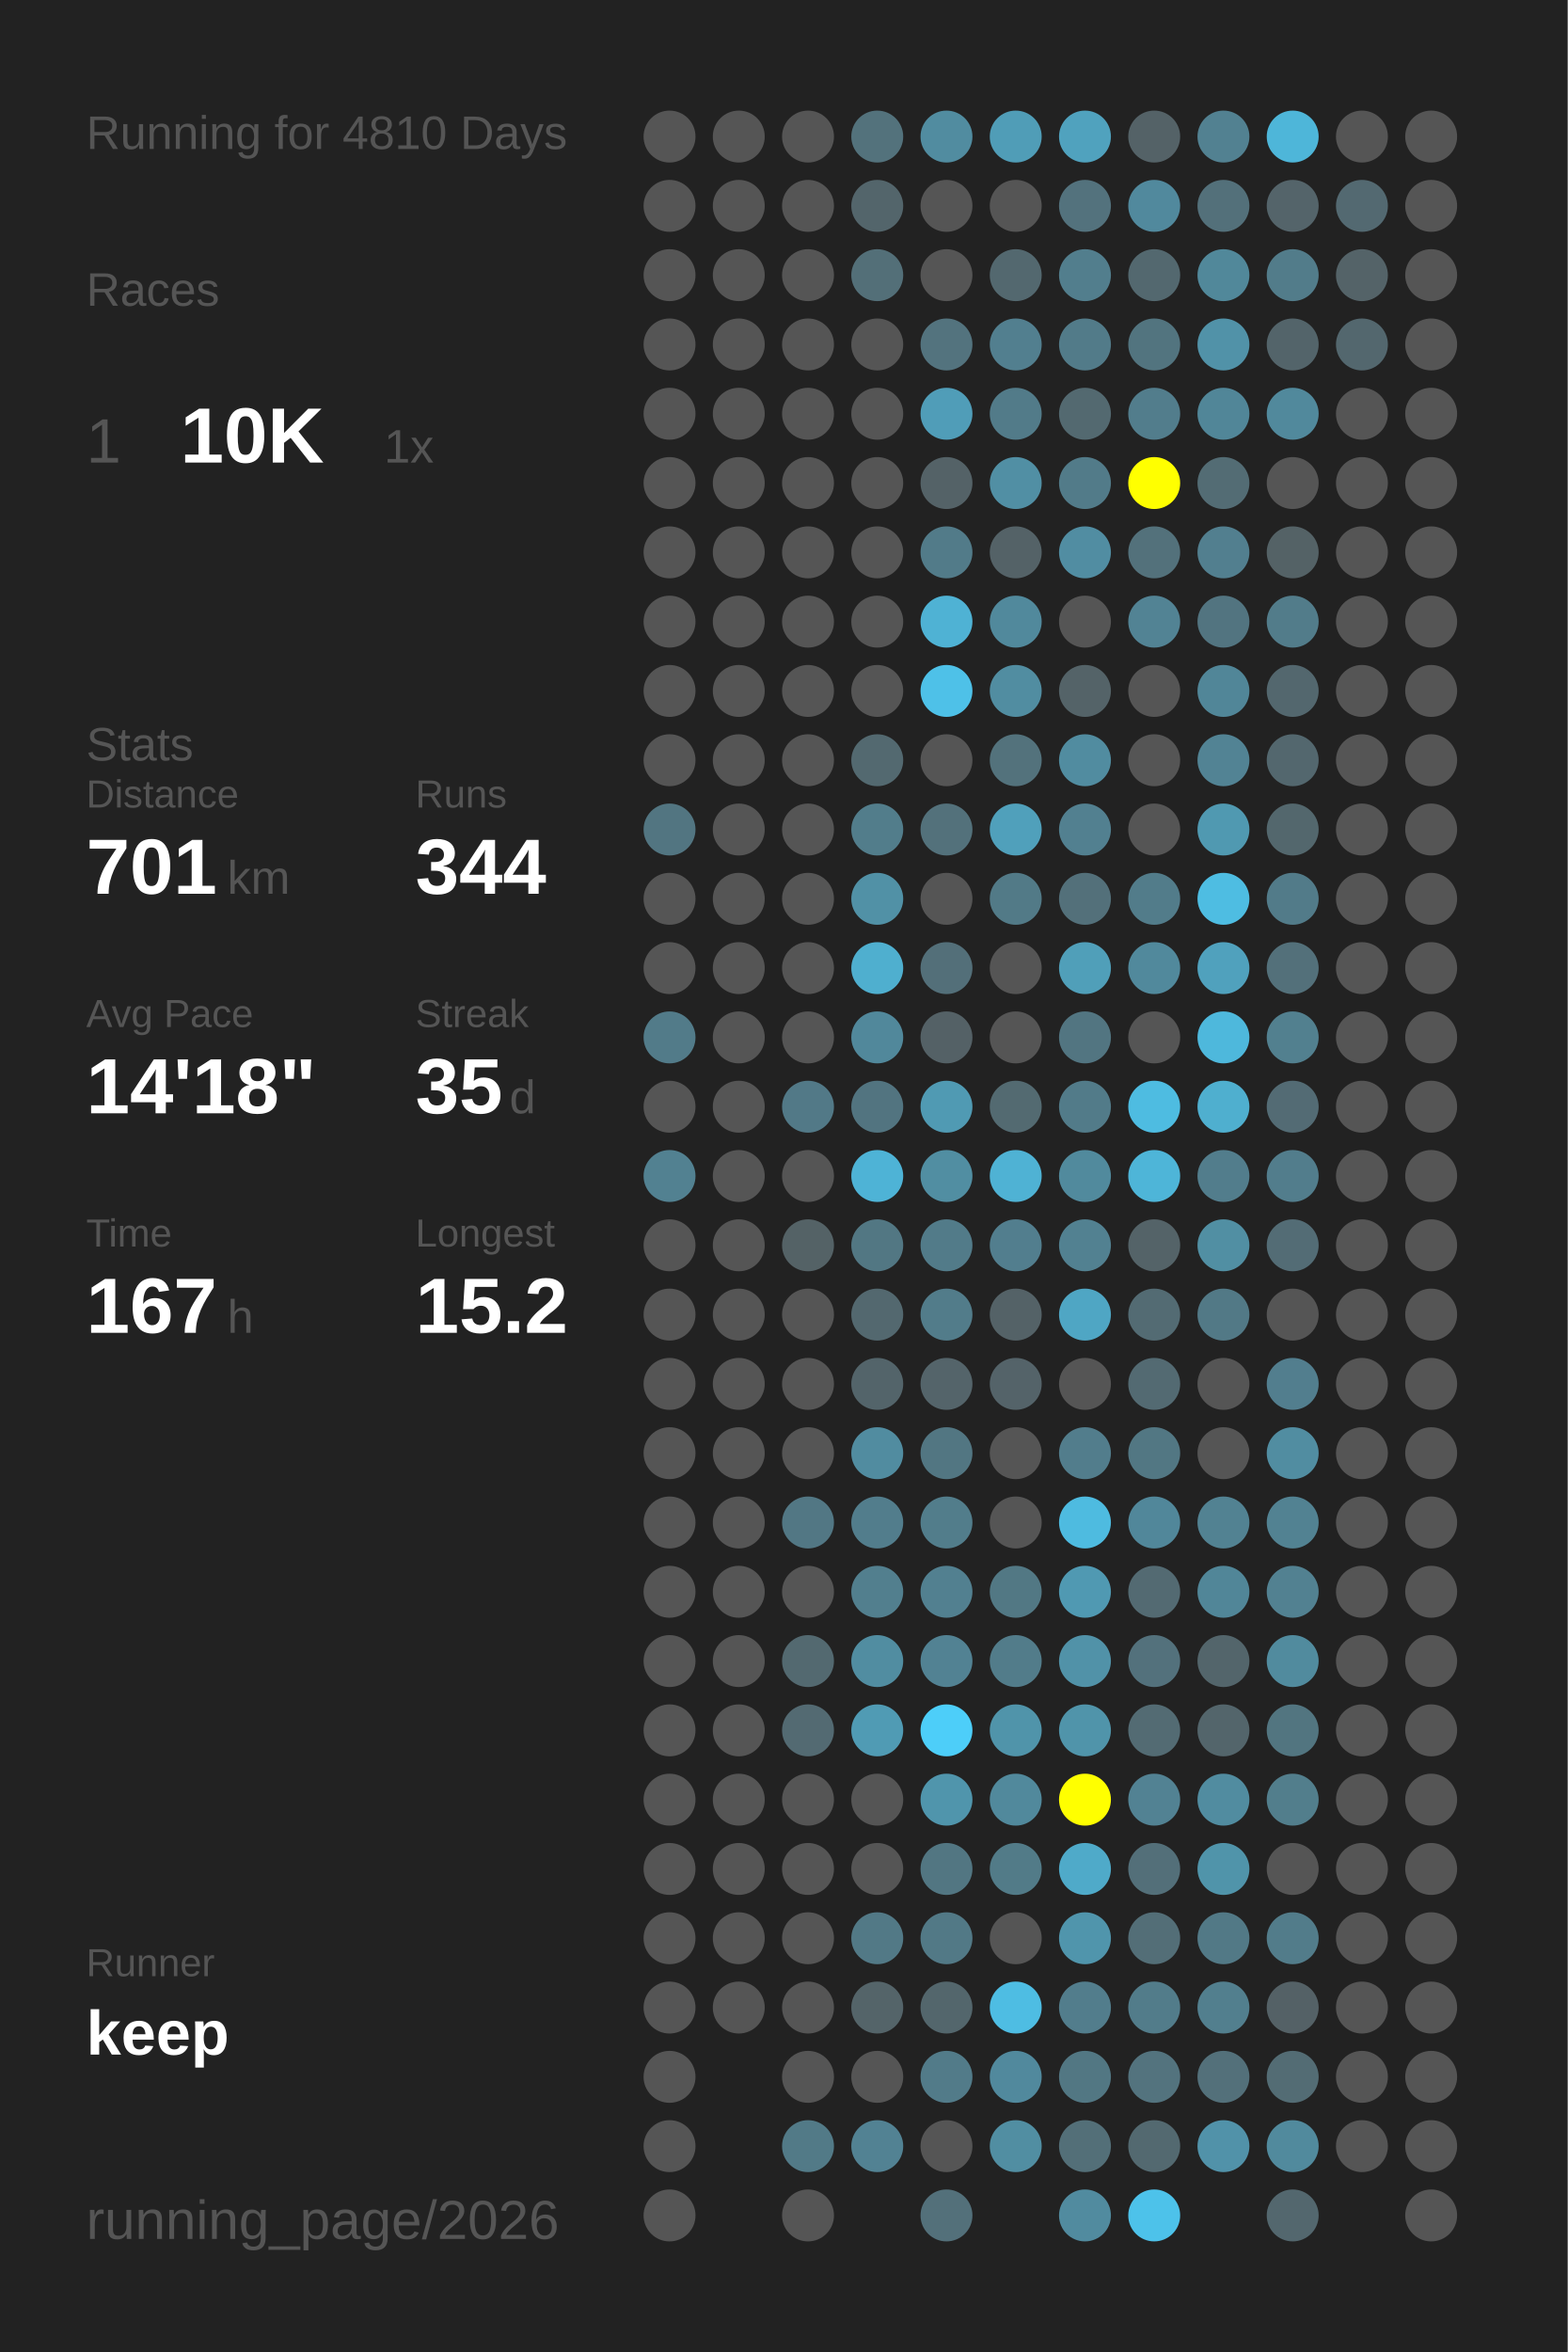
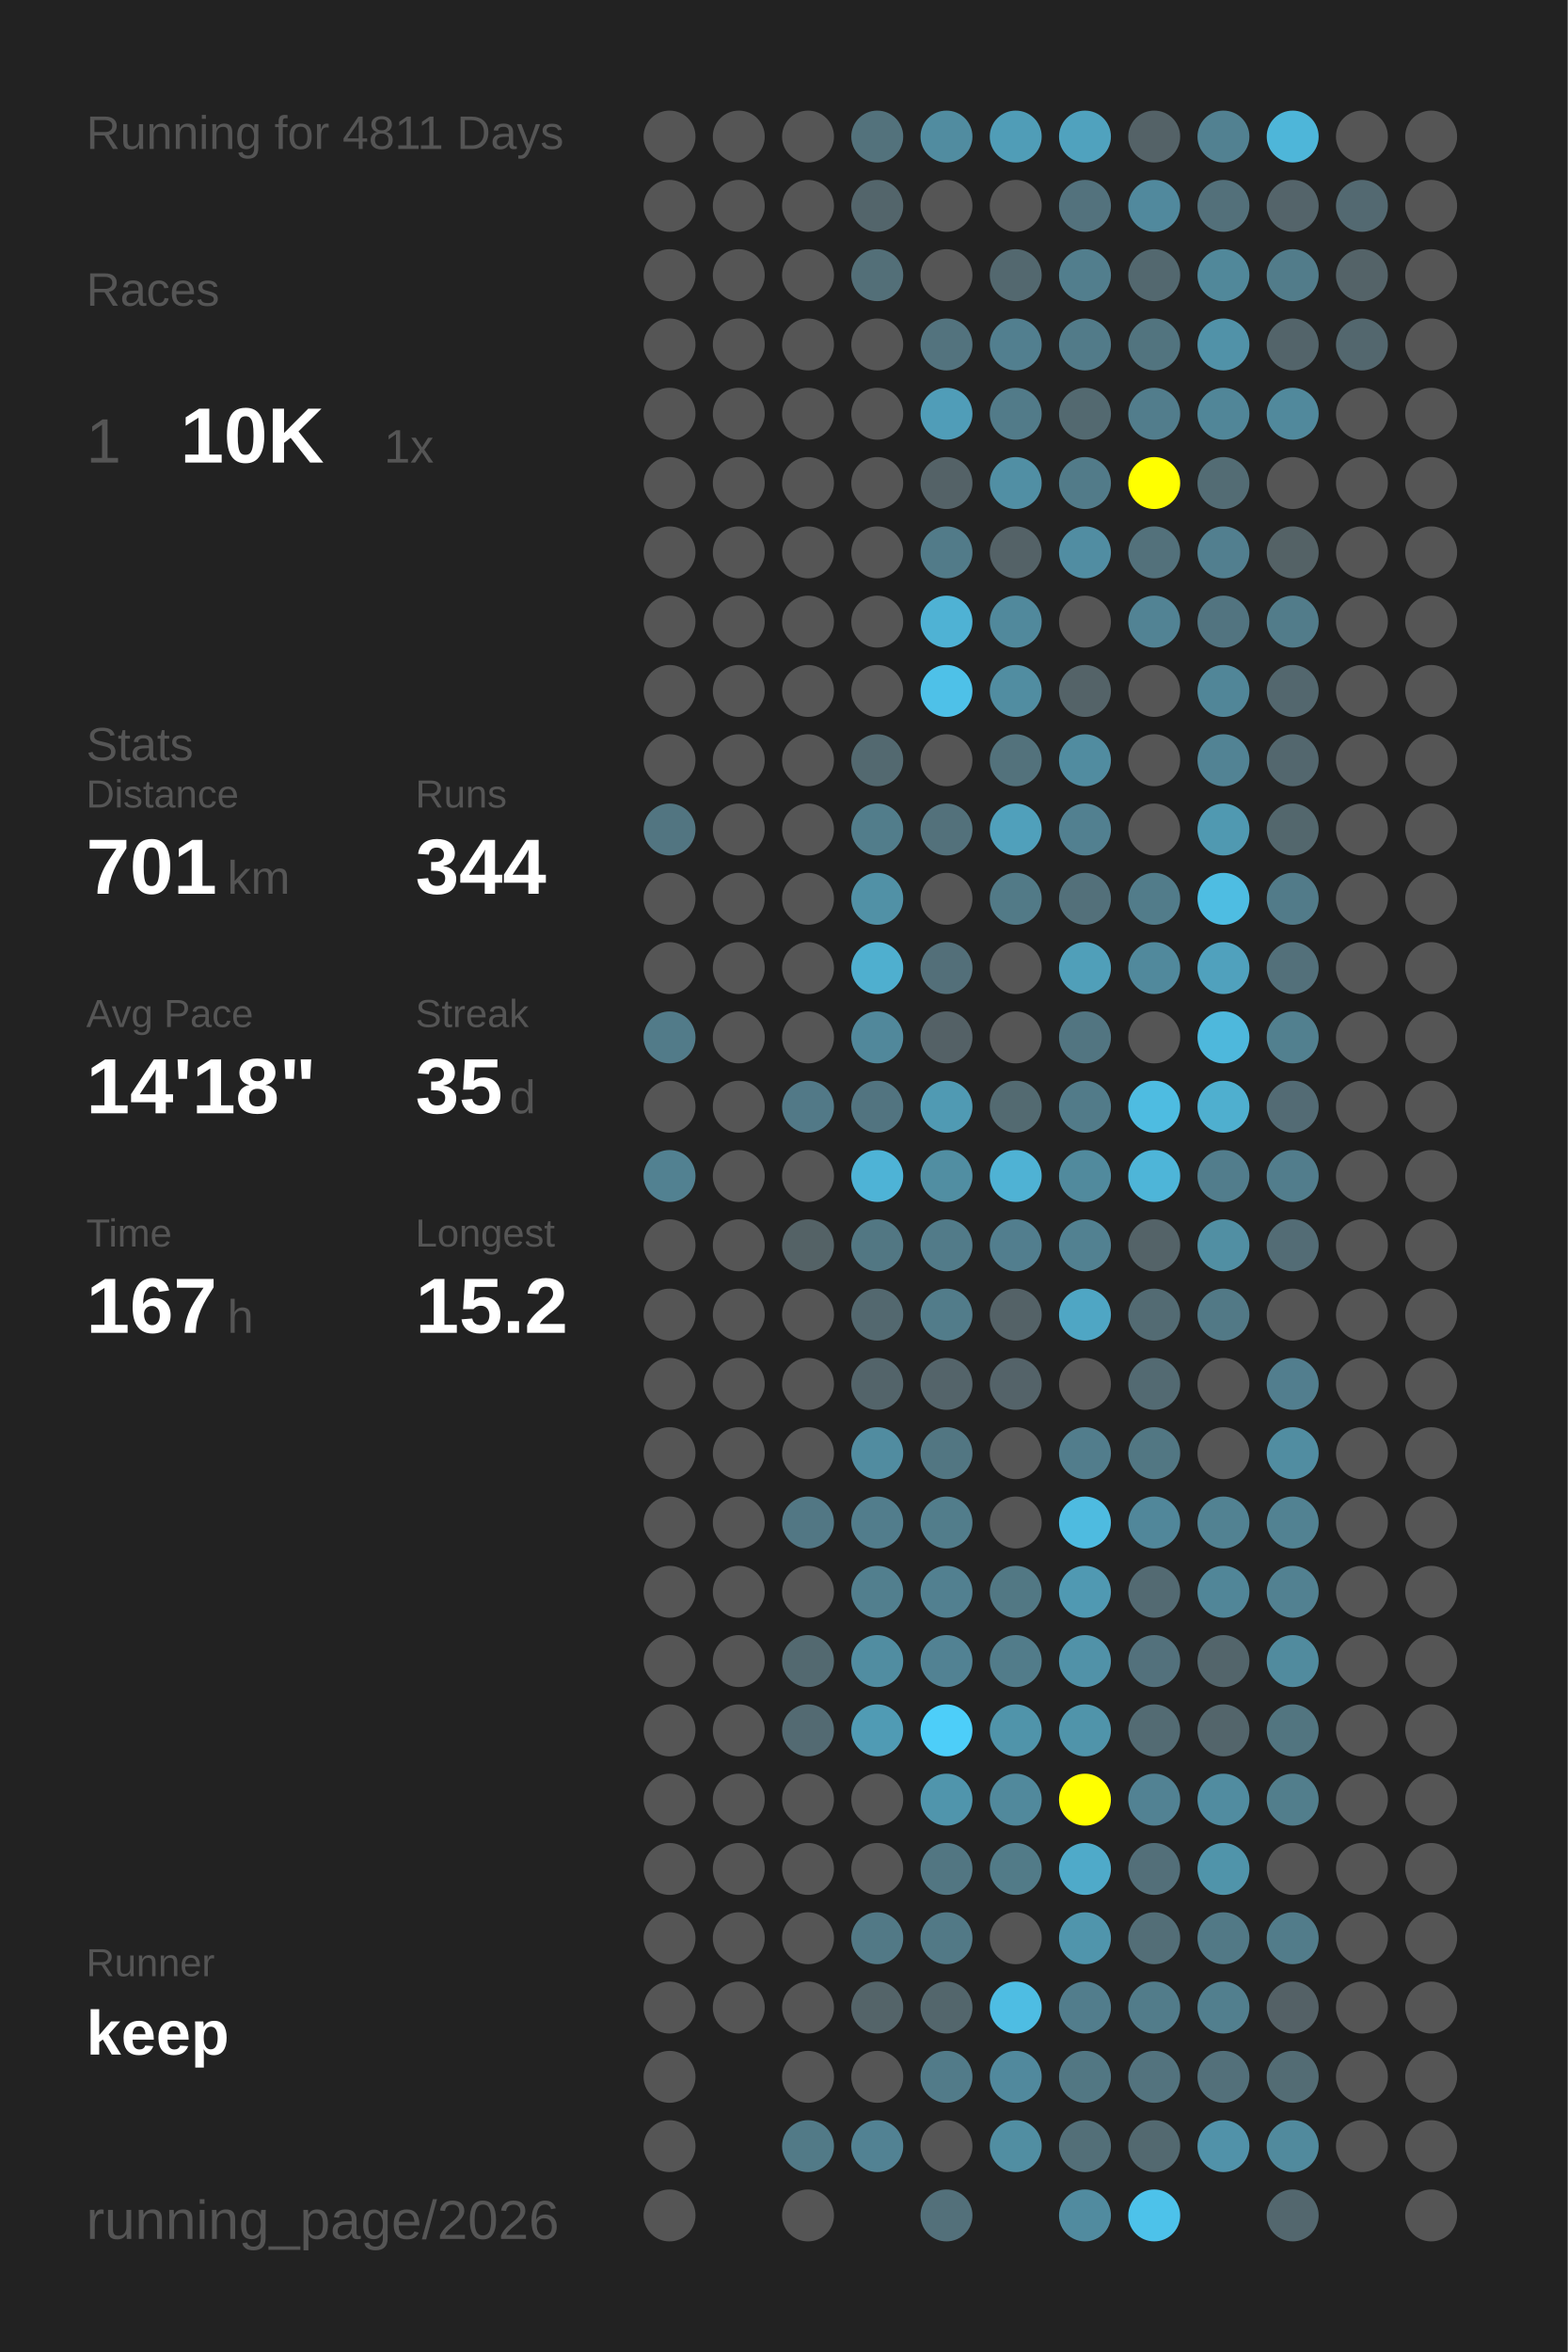
<svg xmlns="http://www.w3.org/2000/svg" baseProfile="full" height="300mm" version="1.1" viewBox="0,0,200,300" width="200mm">
  <defs />
  <rect fill="#222222" height="300" width="200" x="0" y="0" />
-   <text fill="#555555" style="font-size:6px; font-family:Arial;" x="11" y="19">Running for 4810 Days</text>
+   <text fill="#555555" style="font-size:6px; font-family:Arial;" x="11" y="19">Running for 4811 Days</text>
  <text fill="#555555" style="font-size:6px; font-family:Arial;" x="11" y="39">Races</text>
  <text fill="#555555" style="font-size:8px; font-family:Arial;" x="11" y="59">1</text>
  <text fill="#FFFFFF" style="font-size:10px; font-family:Arial; font-weight:bold;" x="23" y="59">10K</text>
  <text fill="#555555" style="font-size:6px; font-family:Arial;" x="49" y="59">1x</text>
  <text fill="#555555" style="font-size:6px; font-family:Arial;" x="11" y="97">Stats</text>
  <text fill="#555555" style="font-size:5px; font-family:Arial;" x="11" y="103">Distance</text>
  <text fill="#FFFFFF" style="font-size:10px; font-family:Arial; font-weight:bold;" x="11" y="114">701</text>
  <text fill="#555555" style="font-size:6px; font-family:Arial;" x="29" y="114">km</text>
  <text fill="#555555" style="font-size:5px; font-family:Arial;" x="53" y="103">Runs</text>
  <text fill="#FFFFFF" style="font-size:10px; font-family:Arial; font-weight:bold;" x="53" y="114">344</text>
  <text fill="#555555" style="font-size:5px; font-family:Arial;" x="11" y="131">Avg Pace</text>
  <text fill="#FFFFFF" style="font-size:10px; font-family:Arial; font-weight:bold;" x="11" y="142">14'18"</text>
  <text fill="#555555" style="font-size:5px; font-family:Arial;" x="53" y="131">Streak</text>
  <text fill="#FFFFFF" style="font-size:10px; font-family:Arial; font-weight:bold;" x="53" y="142">35</text>
  <text fill="#555555" style="font-size:6px; font-family:Arial;" x="65" y="142">d</text>
  <text fill="#555555" style="font-size:5px; font-family:Arial;" x="11" y="159">Time</text>
  <text fill="#FFFFFF" style="font-size:10px; font-family:Arial; font-weight:bold;" x="11" y="170">167</text>
  <text fill="#555555" style="font-size:6px; font-family:Arial;" x="29" y="170">h</text>
  <text fill="#555555" style="font-size:5px; font-family:Arial;" x="53" y="159">Longest</text>
  <text fill="#FFFFFF" style="font-size:10px; font-family:Arial; font-weight:bold;" x="53" y="170">15.2</text>
  <text fill="#555555" style="font-size:5px; font-family:Arial;" x="11" y="252.065">Runner</text>
  <text fill="#FFFFFF" style="font-size:8px; font-family:Arial; font-weight:bold;" x="11" y="262.065">keep</text>
  <text fill="#555555" style="font-size:7px; font-family:Arial;" x="11" y="285.581">running_page/2026</text>
  <circle cx="85.417" cy="17.419" fill="#555555" r="3.312" />
  <circle cx="85.417" cy="26.258" fill="#555555" r="3.312" />
  <circle cx="85.417" cy="35.097" fill="#555555" r="3.312" />
  <circle cx="85.417" cy="43.935" fill="#555555" r="3.312" />
  <circle cx="85.417" cy="52.774" fill="#555555" r="3.312" />
  <circle cx="85.417" cy="61.613" fill="#555555" r="3.312" />
  <circle cx="85.417" cy="70.452" fill="#555555" r="3.312" />
  <circle cx="85.417" cy="79.29" fill="#555555" r="3.312" />
  <circle cx="85.417" cy="88.129" fill="#555555" r="3.312" />
  <circle cx="85.417" cy="96.968" fill="#555555" r="3.312" />
  <circle cx="85.417" cy="105.806" fill="#527581" r="3.312" />
  <circle cx="85.417" cy="114.645" fill="#555555" r="3.312" />
  <circle cx="85.417" cy="123.484" fill="#555555" r="3.312" />
  <circle cx="85.417" cy="132.323" fill="#527b89" r="3.312" />
  <circle cx="85.417" cy="141.161" fill="#555555" r="3.312" />
  <circle cx="85.417" cy="150" fill="#528191" r="3.312" />
  <circle cx="85.417" cy="158.839" fill="#555555" r="3.312" />
  <circle cx="85.417" cy="167.677" fill="#555555" r="3.312" />
  <circle cx="85.417" cy="176.516" fill="#555555" r="3.312" />
  <circle cx="85.417" cy="185.355" fill="#555555" r="3.312" />
  <circle cx="85.417" cy="194.194" fill="#555555" r="3.312" />
  <circle cx="85.417" cy="203.032" fill="#555555" r="3.312" />
  <circle cx="85.417" cy="211.871" fill="#555555" r="3.312" />
  <circle cx="85.417" cy="220.71" fill="#555555" r="3.312" />
  <circle cx="85.417" cy="229.548" fill="#555555" r="3.312" />
  <circle cx="85.417" cy="238.387" fill="#555555" r="3.312" />
  <circle cx="85.417" cy="247.226" fill="#555555" r="3.312" />
  <circle cx="85.417" cy="256.065" fill="#555555" r="3.312" />
  <circle cx="85.417" cy="264.903" fill="#555555" r="3.312" />
  <circle cx="85.417" cy="273.742" fill="#555555" r="3.312" />
  <circle cx="85.417" cy="282.581" fill="#555555" r="3.312" />
  <circle cx="94.25" cy="17.419" fill="#555555" r="3.312" />
  <circle cx="94.25" cy="26.258" fill="#555555" r="3.312" />
  <circle cx="94.25" cy="35.097" fill="#555555" r="3.312" />
  <circle cx="94.25" cy="43.935" fill="#555555" r="3.312" />
  <circle cx="94.25" cy="52.774" fill="#555555" r="3.312" />
  <circle cx="94.25" cy="61.613" fill="#555555" r="3.312" />
  <circle cx="94.25" cy="70.452" fill="#555555" r="3.312" />
  <circle cx="94.25" cy="79.29" fill="#555555" r="3.312" />
  <circle cx="94.25" cy="88.129" fill="#555555" r="3.312" />
  <circle cx="94.25" cy="96.968" fill="#555555" r="3.312" />
  <circle cx="94.25" cy="105.806" fill="#555555" r="3.312" />
  <circle cx="94.25" cy="114.645" fill="#555555" r="3.312" />
  <circle cx="94.25" cy="123.484" fill="#555555" r="3.312" />
  <circle cx="94.25" cy="132.323" fill="#555555" r="3.312" />
  <circle cx="94.25" cy="141.161" fill="#555555" r="3.312" />
  <circle cx="94.25" cy="150" fill="#555555" r="3.312" />
  <circle cx="94.25" cy="158.839" fill="#555555" r="3.312" />
  <circle cx="94.25" cy="167.677" fill="#555555" r="3.312" />
  <circle cx="94.25" cy="176.516" fill="#555555" r="3.312" />
  <circle cx="94.25" cy="185.355" fill="#555555" r="3.312" />
  <circle cx="94.25" cy="194.194" fill="#555555" r="3.312" />
  <circle cx="94.25" cy="203.032" fill="#555555" r="3.312" />
  <circle cx="94.25" cy="211.871" fill="#555555" r="3.312" />
  <circle cx="94.25" cy="220.71" fill="#555555" r="3.312" />
  <circle cx="94.25" cy="229.548" fill="#555555" r="3.312" />
  <circle cx="94.25" cy="238.387" fill="#555555" r="3.312" />
  <circle cx="94.25" cy="247.226" fill="#555555" r="3.312" />
  <circle cx="94.25" cy="256.065" fill="#555555" r="3.312" />
  <circle cx="103.083" cy="17.419" fill="#555555" r="3.312" />
  <circle cx="103.083" cy="26.258" fill="#555555" r="3.312" />
  <circle cx="103.083" cy="35.097" fill="#555555" r="3.312" />
  <circle cx="103.083" cy="43.935" fill="#555555" r="3.312" />
  <circle cx="103.083" cy="52.774" fill="#555555" r="3.312" />
  <circle cx="103.083" cy="61.613" fill="#555555" r="3.312" />
  <circle cx="103.083" cy="70.452" fill="#555555" r="3.312" />
  <circle cx="103.083" cy="79.29" fill="#555555" r="3.312" />
  <circle cx="103.083" cy="88.129" fill="#555555" r="3.312" />
  <circle cx="103.083" cy="96.968" fill="#555555" r="3.312" />
  <circle cx="103.083" cy="105.806" fill="#555555" r="3.312" />
  <circle cx="103.083" cy="114.645" fill="#555555" r="3.312" />
  <circle cx="103.083" cy="123.484" fill="#555555" r="3.312" />
  <circle cx="103.083" cy="132.323" fill="#555555" r="3.312" />
  <circle cx="103.083" cy="141.161" fill="#527987" r="3.312" />
  <circle cx="103.083" cy="150" fill="#555555" r="3.312" />
  <circle cx="103.083" cy="158.839" fill="#546266" r="3.312" />
  <circle cx="103.083" cy="167.677" fill="#555555" r="3.312" />
  <circle cx="103.083" cy="176.516" fill="#555555" r="3.312" />
  <circle cx="103.083" cy="185.355" fill="#555555" r="3.312" />
  <circle cx="103.083" cy="194.194" fill="#527784" r="3.312" />
  <circle cx="103.083" cy="203.032" fill="#555555" r="3.312" />
  <circle cx="103.083" cy="211.871" fill="#536970" r="3.312" />
  <circle cx="103.083" cy="220.71" fill="#536a72" r="3.312" />
  <circle cx="103.083" cy="229.548" fill="#555555" r="3.312" />
  <circle cx="103.083" cy="238.387" fill="#555555" r="3.312" />
  <circle cx="103.083" cy="247.226" fill="#555555" r="3.312" />
  <circle cx="103.083" cy="256.065" fill="#555555" r="3.312" />
  <circle cx="103.083" cy="264.903" fill="#555555" r="3.312" />
  <circle cx="103.083" cy="273.742" fill="#527a87" r="3.312" />
  <circle cx="103.083" cy="282.581" fill="#555555" r="3.312" />
  <circle cx="111.917" cy="17.419" fill="#53727c" r="3.312" />
  <circle cx="111.917" cy="26.258" fill="#53656b" r="3.312" />
  <circle cx="111.917" cy="35.097" fill="#536f78" r="3.312" />
  <circle cx="111.917" cy="43.935" fill="#555555" r="3.312" />
  <circle cx="111.917" cy="52.774" fill="#555555" r="3.312" />
  <circle cx="111.917" cy="61.613" fill="#555555" r="3.312" />
  <circle cx="111.917" cy="70.452" fill="#555555" r="3.312" />
  <circle cx="111.917" cy="79.29" fill="#555555" r="3.312" />
  <circle cx="111.917" cy="88.129" fill="#555555" r="3.312" />
  <circle cx="111.917" cy="96.968" fill="#536970" r="3.312" />
  <circle cx="111.917" cy="105.806" fill="#527d8b" r="3.312" />
  <circle cx="111.917" cy="114.645" fill="#5191a6" r="3.312" />
  <circle cx="111.917" cy="123.484" fill="#4fafcf" r="3.312" />
  <circle cx="111.917" cy="132.323" fill="#51889b" r="3.312" />
  <circle cx="111.917" cy="141.161" fill="#527480" r="3.312" />
  <circle cx="111.917" cy="150" fill="#4eb3d6" r="3.312" />
  <circle cx="111.917" cy="158.839" fill="#527783" r="3.312" />
  <circle cx="111.917" cy="167.677" fill="#53686f" r="3.312" />
  <circle cx="111.917" cy="176.516" fill="#53646a" r="3.312" />
  <circle cx="111.917" cy="185.355" fill="#518ca0" r="3.312" />
  <circle cx="111.917" cy="194.194" fill="#527d8c" r="3.312" />
  <circle cx="111.917" cy="203.032" fill="#527f8e" r="3.312" />
  <circle cx="111.917" cy="211.871" fill="#518da1" r="3.312" />
  <circle cx="111.917" cy="220.71" fill="#509bb4" r="3.312" />
  <circle cx="111.917" cy="229.548" fill="#555555" r="3.312" />
  <circle cx="111.917" cy="238.387" fill="#555555" r="3.312" />
  <circle cx="111.917" cy="247.226" fill="#527986" r="3.312" />
  <circle cx="111.917" cy="256.065" fill="#546469" r="3.312" />
  <circle cx="111.917" cy="264.903" fill="#555555" r="3.312" />
  <circle cx="111.917" cy="273.742" fill="#528293" r="3.312" />
  <circle cx="120.75" cy="17.419" fill="#518ca0" r="3.312" />
  <circle cx="120.75" cy="26.258" fill="#555555" r="3.312" />
  <circle cx="120.75" cy="35.097" fill="#555555" r="3.312" />
  <circle cx="120.75" cy="43.935" fill="#53737e" r="3.312" />
  <circle cx="120.75" cy="52.774" fill="#509db8" r="3.312" />
  <circle cx="120.75" cy="61.613" fill="#546267" r="3.312" />
  <circle cx="120.75" cy="70.452" fill="#527b89" r="3.312" />
  <circle cx="120.75" cy="79.29" fill="#4fb2d4" r="3.312" />
  <circle cx="120.75" cy="88.129" fill="#4ec1e8" r="3.312" />
  <circle cx="120.75" cy="96.968" fill="#555555" r="3.312" />
  <circle cx="120.75" cy="105.806" fill="#53717b" r="3.312" />
  <circle cx="120.75" cy="114.645" fill="#555555" r="3.312" />
  <circle cx="120.75" cy="123.484" fill="#536f79" r="3.312" />
  <circle cx="120.75" cy="132.323" fill="#546166" r="3.312" />
  <circle cx="120.75" cy="141.161" fill="#509ab3" r="3.312" />
  <circle cx="120.75" cy="150" fill="#518ea2" r="3.312" />
  <circle cx="120.75" cy="158.839" fill="#527b89" r="3.312" />
  <circle cx="120.75" cy="167.677" fill="#527c8a" r="3.312" />
  <circle cx="120.75" cy="176.516" fill="#54646a" r="3.312" />
  <circle cx="120.75" cy="185.355" fill="#527682" r="3.312" />
  <circle cx="120.75" cy="194.194" fill="#527d8b" r="3.312" />
  <circle cx="120.75" cy="203.032" fill="#528090" r="3.312" />
  <circle cx="120.75" cy="211.871" fill="#528293" r="3.312" />
  <circle cx="120.75" cy="220.71" fill="#4dcef9" r="3.312" />
  <circle cx="120.75" cy="229.548" fill="#5095ac" r="3.312" />
  <circle cx="120.75" cy="238.387" fill="#527682" r="3.312" />
  <circle cx="120.75" cy="247.226" fill="#527986" r="3.312" />
  <circle cx="120.75" cy="256.065" fill="#53666c" r="3.312" />
  <circle cx="120.75" cy="264.903" fill="#527b89" r="3.312" />
  <circle cx="120.75" cy="273.742" fill="#555555" r="3.312" />
  <circle cx="120.75" cy="282.581" fill="#53707a" r="3.312" />
  <circle cx="129.583" cy="17.419" fill="#509db7" r="3.312" />
  <circle cx="129.583" cy="26.258" fill="#555555" r="3.312" />
  <circle cx="129.583" cy="35.097" fill="#53686f" r="3.312" />
  <circle cx="129.583" cy="43.935" fill="#527f8f" r="3.312" />
  <circle cx="129.583" cy="52.774" fill="#527b89" r="3.312" />
  <circle cx="129.583" cy="61.613" fill="#518fa4" r="3.312" />
  <circle cx="129.583" cy="70.452" fill="#546267" r="3.312" />
  <circle cx="129.583" cy="79.29" fill="#51899c" r="3.312" />
  <circle cx="129.583" cy="88.129" fill="#518da1" r="3.312" />
  <circle cx="129.583" cy="96.968" fill="#53727c" r="3.312" />
  <circle cx="129.583" cy="105.806" fill="#50a0bb" r="3.312" />
  <circle cx="129.583" cy="114.645" fill="#527a87" r="3.312" />
  <circle cx="129.583" cy="123.484" fill="#555555" r="3.312" />
  <circle cx="129.583" cy="132.323" fill="#555555" r="3.312" />
  <circle cx="129.583" cy="141.161" fill="#536a71" r="3.312" />
  <circle cx="129.583" cy="150" fill="#4fb2d4" r="3.312" />
  <circle cx="129.583" cy="158.839" fill="#527e8e" r="3.312" />
  <circle cx="129.583" cy="167.677" fill="#546267" r="3.312" />
  <circle cx="129.583" cy="176.516" fill="#546369" r="3.312" />
  <circle cx="129.583" cy="185.355" fill="#555555" r="3.312" />
  <circle cx="129.583" cy="194.194" fill="#555555" r="3.312" />
  <circle cx="129.583" cy="203.032" fill="#527884" r="3.312" />
  <circle cx="129.583" cy="211.871" fill="#527c8a" r="3.312" />
  <circle cx="129.583" cy="220.71" fill="#5094aa" r="3.312" />
  <circle cx="129.583" cy="229.548" fill="#51899c" r="3.312" />
  <circle cx="129.583" cy="238.387" fill="#527b88" r="3.312" />
  <circle cx="129.583" cy="247.226" fill="#555555" r="3.312" />
  <circle cx="129.583" cy="256.065" fill="#4ebde3" r="3.312" />
  <circle cx="129.583" cy="264.903" fill="#51899d" r="3.312" />
  <circle cx="129.583" cy="273.742" fill="#518ea2" r="3.312" />
  <circle cx="138.417" cy="17.419" fill="#50a2be" r="3.312" />
  <circle cx="138.417" cy="26.258" fill="#53727d" r="3.312" />
  <circle cx="138.417" cy="35.097" fill="#527e8d" r="3.312" />
  <circle cx="138.417" cy="43.935" fill="#527b89" r="3.312" />
  <circle cx="138.417" cy="52.774" fill="#536970" r="3.312" />
  <circle cx="138.417" cy="61.613" fill="#527b89" r="3.312" />
  <circle cx="138.417" cy="70.452" fill="#518da2" r="3.312" />
  <circle cx="138.417" cy="79.29" fill="#555555" r="3.312" />
  <circle cx="138.417" cy="88.129" fill="#546368" r="3.312" />
  <circle cx="138.417" cy="96.968" fill="#518ca0" r="3.312" />
  <circle cx="138.417" cy="105.806" fill="#528090" r="3.312" />
  <circle cx="138.417" cy="114.645" fill="#53707a" r="3.312" />
  <circle cx="138.417" cy="123.484" fill="#509fb9" r="3.312" />
  <circle cx="138.417" cy="132.323" fill="#527581" r="3.312" />
  <circle cx="138.417" cy="141.161" fill="#527b89" r="3.312" />
  <circle cx="138.417" cy="150" fill="#518a9d" r="3.312" />
  <circle cx="138.417" cy="158.839" fill="#528191" r="3.312" />
  <circle cx="138.417" cy="167.677" fill="#4fa6c4" r="3.312" />
  <circle cx="138.417" cy="176.516" fill="#555555" r="3.312" />
  <circle cx="138.417" cy="185.355" fill="#527d8c" r="3.312" />
  <circle cx="138.417" cy="194.194" fill="#4ebbe0" r="3.312" />
  <circle cx="138.417" cy="203.032" fill="#5099b2" r="3.312" />
  <circle cx="138.417" cy="211.871" fill="#5192a8" r="3.312" />
  <circle cx="138.417" cy="220.71" fill="#5094aa" r="3.312" />
  <circle cx="138.417" cy="229.548" fill="#FFFF00" r="3.312" />
  <circle cx="138.417" cy="238.387" fill="#4faac9" r="3.312" />
  <circle cx="138.417" cy="247.226" fill="#5095ac" r="3.312" />
  <circle cx="138.417" cy="256.065" fill="#527d8c" r="3.312" />
  <circle cx="138.417" cy="264.903" fill="#527783" r="3.312" />
  <circle cx="138.417" cy="273.742" fill="#536f78" r="3.312" />
  <circle cx="138.417" cy="282.581" fill="#518b9f" r="3.312" />
  <circle cx="147.25" cy="17.419" fill="#546267" r="3.312" />
  <circle cx="147.25" cy="26.258" fill="#51899d" r="3.312" />
  <circle cx="147.25" cy="35.097" fill="#53686f" r="3.312" />
  <circle cx="147.25" cy="43.935" fill="#52747f" r="3.312" />
  <circle cx="147.25" cy="52.774" fill="#527d8c" r="3.312" />
  <circle cx="147.25" cy="61.613" fill="#FFFF00" r="3.312" />
  <circle cx="147.25" cy="70.452" fill="#53717b" r="3.312" />
  <circle cx="147.25" cy="79.29" fill="#528394" r="3.312" />
  <circle cx="147.25" cy="88.129" fill="#555555" r="3.312" />
  <circle cx="147.25" cy="96.968" fill="#555555" r="3.312" />
  <circle cx="147.25" cy="105.806" fill="#555555" r="3.312" />
  <circle cx="147.25" cy="114.645" fill="#527c8a" r="3.312" />
  <circle cx="147.25" cy="123.484" fill="#51899c" r="3.312" />
  <circle cx="147.25" cy="132.323" fill="#555555" r="3.312" />
  <circle cx="147.25" cy="141.161" fill="#4ebce1" r="3.312" />
  <circle cx="147.25" cy="150" fill="#4eb5d8" r="3.312" />
  <circle cx="147.25" cy="158.839" fill="#546368" r="3.312" />
  <circle cx="147.25" cy="167.677" fill="#536b73" r="3.312" />
  <circle cx="147.25" cy="176.516" fill="#536a72" r="3.312" />
  <circle cx="147.25" cy="185.355" fill="#527783" r="3.312" />
  <circle cx="147.25" cy="194.194" fill="#51879a" r="3.312" />
  <circle cx="147.25" cy="203.032" fill="#536a72" r="3.312" />
  <circle cx="147.25" cy="211.871" fill="#53717c" r="3.312" />
  <circle cx="147.25" cy="220.71" fill="#536b73" r="3.312" />
  <circle cx="147.25" cy="229.548" fill="#528293" r="3.312" />
  <circle cx="147.25" cy="238.387" fill="#536f79" r="3.312" />
  <circle cx="147.25" cy="247.226" fill="#536e77" r="3.312" />
  <circle cx="147.25" cy="256.065" fill="#527c8a" r="3.312" />
  <circle cx="147.25" cy="264.903" fill="#53737e" r="3.312" />
  <circle cx="147.25" cy="273.742" fill="#536970" r="3.312" />
  <circle cx="147.25" cy="282.581" fill="#4dc2ea" r="3.312" />
  <circle cx="156.083" cy="17.419" fill="#528191" r="3.312" />
  <circle cx="156.083" cy="26.258" fill="#53707a" r="3.312" />
  <circle cx="156.083" cy="35.097" fill="#51889a" r="3.312" />
  <circle cx="156.083" cy="43.935" fill="#5192a8" r="3.312" />
  <circle cx="156.083" cy="52.774" fill="#518698" r="3.312" />
  <circle cx="156.083" cy="61.613" fill="#536c74" r="3.312" />
  <circle cx="156.083" cy="70.452" fill="#527f8f" r="3.312" />
  <circle cx="156.083" cy="79.29" fill="#527480" r="3.312" />
  <circle cx="156.083" cy="88.129" fill="#518698" r="3.312" />
  <circle cx="156.083" cy="96.968" fill="#528394" r="3.312" />
  <circle cx="156.083" cy="105.806" fill="#5099b1" r="3.312" />
  <circle cx="156.083" cy="114.645" fill="#4ebde2" r="3.312" />
  <circle cx="156.083" cy="123.484" fill="#50a1bd" r="3.312" />
  <circle cx="156.083" cy="132.323" fill="#4eb8dc" r="3.312" />
  <circle cx="156.083" cy="141.161" fill="#4fafcf" r="3.312" />
  <circle cx="156.083" cy="150" fill="#527d8c" r="3.312" />
  <circle cx="156.083" cy="158.839" fill="#518fa3" r="3.312" />
  <circle cx="156.083" cy="167.677" fill="#527986" r="3.312" />
  <circle cx="156.083" cy="176.516" fill="#555555" r="3.312" />
  <circle cx="156.083" cy="185.355" fill="#555555" r="3.312" />
  <circle cx="156.083" cy="194.194" fill="#528292" r="3.312" />
  <circle cx="156.083" cy="203.032" fill="#518698" r="3.312" />
  <circle cx="156.083" cy="211.871" fill="#53656b" r="3.312" />
  <circle cx="156.083" cy="220.71" fill="#53656b" r="3.312" />
  <circle cx="156.083" cy="229.548" fill="#518ca0" r="3.312" />
  <circle cx="156.083" cy="238.387" fill="#5094aa" r="3.312" />
  <circle cx="156.083" cy="247.226" fill="#527986" r="3.312" />
  <circle cx="156.083" cy="256.065" fill="#527f8e" r="3.312" />
  <circle cx="156.083" cy="264.903" fill="#53707a" r="3.312" />
  <circle cx="156.083" cy="273.742" fill="#5192a9" r="3.312" />
  <circle cx="164.917" cy="17.419" fill="#4eb6d9" r="3.312" />
  <circle cx="164.917" cy="26.258" fill="#54646a" r="3.312" />
  <circle cx="164.917" cy="35.097" fill="#527c8a" r="3.312" />
  <circle cx="164.917" cy="43.935" fill="#53646a" r="3.312" />
  <circle cx="164.917" cy="52.774" fill="#51899c" r="3.312" />
  <circle cx="164.917" cy="61.613" fill="#555555" r="3.312" />
  <circle cx="164.917" cy="70.452" fill="#546266" r="3.312" />
  <circle cx="164.917" cy="79.29" fill="#527c8a" r="3.312" />
  <circle cx="164.917" cy="88.129" fill="#53676e" r="3.312" />
  <circle cx="164.917" cy="96.968" fill="#53676e" r="3.312" />
  <circle cx="164.917" cy="105.806" fill="#53676d" r="3.312" />
  <circle cx="164.917" cy="114.645" fill="#527b89" r="3.312" />
  <circle cx="164.917" cy="123.484" fill="#53707a" r="3.312" />
  <circle cx="164.917" cy="132.323" fill="#52808f" r="3.312" />
  <circle cx="164.917" cy="141.161" fill="#536b74" r="3.312" />
  <circle cx="164.917" cy="150" fill="#527d8c" r="3.312" />
  <circle cx="164.917" cy="158.839" fill="#536c75" r="3.312" />
  <circle cx="164.917" cy="167.677" fill="#555555" r="3.312" />
  <circle cx="164.917" cy="176.516" fill="#527e8e" r="3.312" />
  <circle cx="164.917" cy="185.355" fill="#518da1" r="3.312" />
  <circle cx="164.917" cy="194.194" fill="#528292" r="3.312" />
  <circle cx="164.917" cy="203.032" fill="#528191" r="3.312" />
  <circle cx="164.917" cy="211.871" fill="#518b9e" r="3.312" />
  <circle cx="164.917" cy="220.71" fill="#527580" r="3.312" />
  <circle cx="164.917" cy="229.548" fill="#527e8c" r="3.312" />
  <circle cx="164.917" cy="238.387" fill="#555555" r="3.312" />
  <circle cx="164.917" cy="247.226" fill="#527c8a" r="3.312" />
  <circle cx="164.917" cy="256.065" fill="#546166" r="3.312" />
  <circle cx="164.917" cy="264.903" fill="#536c74" r="3.312" />
  <circle cx="164.917" cy="273.742" fill="#518a9d" r="3.312" />
  <circle cx="164.917" cy="282.581" fill="#53676e" r="3.312" />
  <circle cx="173.75" cy="17.419" fill="#555555" r="3.312" />
  <circle cx="173.75" cy="26.258" fill="#536971" r="3.312" />
  <circle cx="173.75" cy="35.097" fill="#546368" r="3.312" />
  <circle cx="173.75" cy="43.935" fill="#53676e" r="3.312" />
  <circle cx="173.75" cy="52.774" fill="#555555" r="3.312" />
  <circle cx="173.75" cy="61.613" fill="#555555" r="3.312" />
  <circle cx="173.75" cy="70.452" fill="#555555" r="3.312" />
  <circle cx="173.75" cy="79.29" fill="#555555" r="3.312" />
  <circle cx="173.75" cy="88.129" fill="#555555" r="3.312" />
  <circle cx="173.75" cy="96.968" fill="#555555" r="3.312" />
  <circle cx="173.75" cy="105.806" fill="#555555" r="3.312" />
  <circle cx="173.75" cy="114.645" fill="#555555" r="3.312" />
  <circle cx="173.75" cy="123.484" fill="#555555" r="3.312" />
  <circle cx="173.75" cy="132.323" fill="#555555" r="3.312" />
  <circle cx="173.75" cy="141.161" fill="#555555" r="3.312" />
  <circle cx="173.75" cy="150" fill="#555555" r="3.312" />
  <circle cx="173.75" cy="158.839" fill="#555555" r="3.312" />
  <circle cx="173.75" cy="167.677" fill="#555555" r="3.312" />
  <circle cx="173.75" cy="176.516" fill="#555555" r="3.312" />
  <circle cx="173.75" cy="185.355" fill="#555555" r="3.312" />
  <circle cx="173.75" cy="194.194" fill="#555555" r="3.312" />
  <circle cx="173.75" cy="203.032" fill="#555555" r="3.312" />
  <circle cx="173.75" cy="211.871" fill="#555555" r="3.312" />
  <circle cx="173.75" cy="220.71" fill="#555555" r="3.312" />
  <circle cx="173.75" cy="229.548" fill="#555555" r="3.312" />
  <circle cx="173.75" cy="238.387" fill="#555555" r="3.312" />
  <circle cx="173.75" cy="247.226" fill="#555555" r="3.312" />
  <circle cx="173.75" cy="256.065" fill="#555555" r="3.312" />
  <circle cx="173.75" cy="264.903" fill="#555555" r="3.312" />
  <circle cx="173.75" cy="273.742" fill="#555555" r="3.312" />
  <circle cx="182.583" cy="17.419" fill="#555555" r="3.312" />
  <circle cx="182.583" cy="26.258" fill="#555555" r="3.312" />
  <circle cx="182.583" cy="35.097" fill="#555555" r="3.312" />
  <circle cx="182.583" cy="43.935" fill="#555555" r="3.312" />
  <circle cx="182.583" cy="52.774" fill="#555555" r="3.312" />
  <circle cx="182.583" cy="61.613" fill="#555555" r="3.312" />
  <circle cx="182.583" cy="70.452" fill="#555555" r="3.312" />
  <circle cx="182.583" cy="79.29" fill="#555555" r="3.312" />
  <circle cx="182.583" cy="88.129" fill="#555555" r="3.312" />
  <circle cx="182.583" cy="96.968" fill="#555555" r="3.312" />
  <circle cx="182.583" cy="105.806" fill="#555555" r="3.312" />
  <circle cx="182.583" cy="114.645" fill="#555555" r="3.312" />
  <circle cx="182.583" cy="123.484" fill="#555555" r="3.312" />
  <circle cx="182.583" cy="132.323" fill="#555555" r="3.312" />
  <circle cx="182.583" cy="141.161" fill="#555555" r="3.312" />
  <circle cx="182.583" cy="150" fill="#555555" r="3.312" />
  <circle cx="182.583" cy="158.839" fill="#555555" r="3.312" />
  <circle cx="182.583" cy="167.677" fill="#555555" r="3.312" />
  <circle cx="182.583" cy="176.516" fill="#555555" r="3.312" />
  <circle cx="182.583" cy="185.355" fill="#555555" r="3.312" />
  <circle cx="182.583" cy="194.194" fill="#555555" r="3.312" />
  <circle cx="182.583" cy="203.032" fill="#555555" r="3.312" />
  <circle cx="182.583" cy="211.871" fill="#555555" r="3.312" />
  <circle cx="182.583" cy="220.71" fill="#555555" r="3.312" />
  <circle cx="182.583" cy="229.548" fill="#555555" r="3.312" />
  <circle cx="182.583" cy="238.387" fill="#555555" r="3.312" />
  <circle cx="182.583" cy="247.226" fill="#555555" r="3.312" />
  <circle cx="182.583" cy="256.065" fill="#555555" r="3.312" />
  <circle cx="182.583" cy="264.903" fill="#555555" r="3.312" />
  <circle cx="182.583" cy="273.742" fill="#555555" r="3.312" />
  <circle cx="182.583" cy="282.581" fill="#555555" r="3.312" />
</svg>
